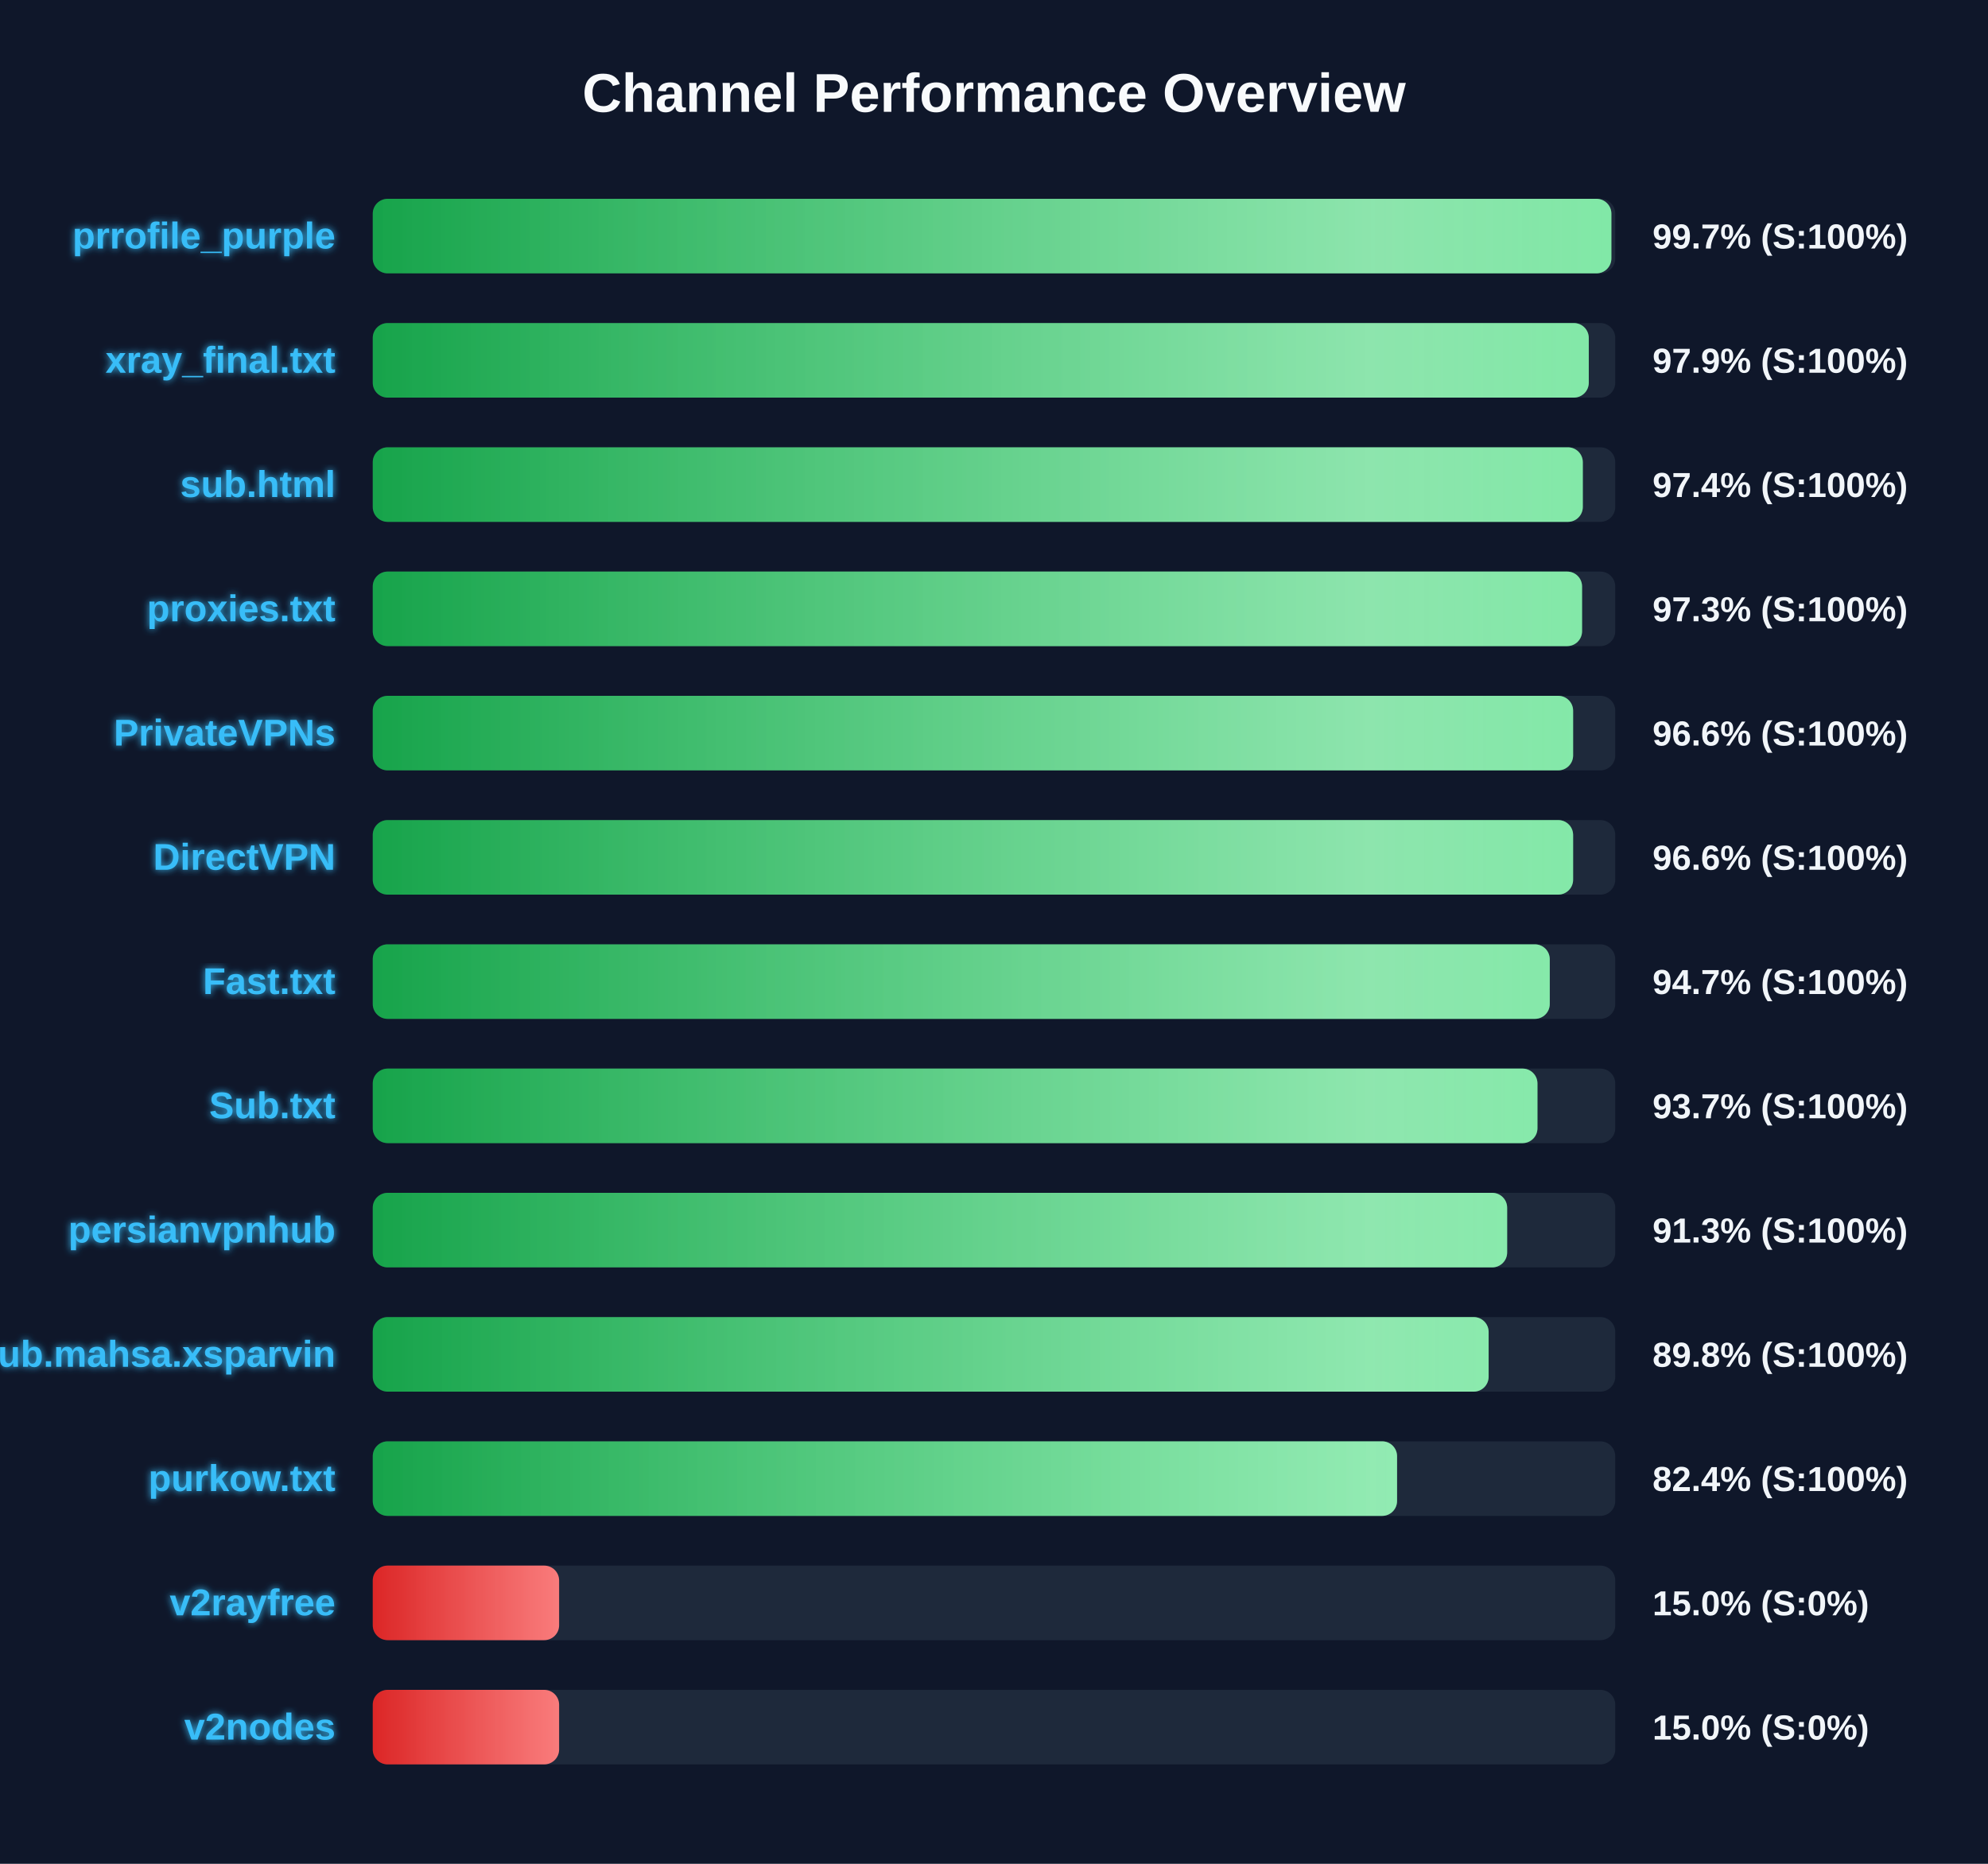
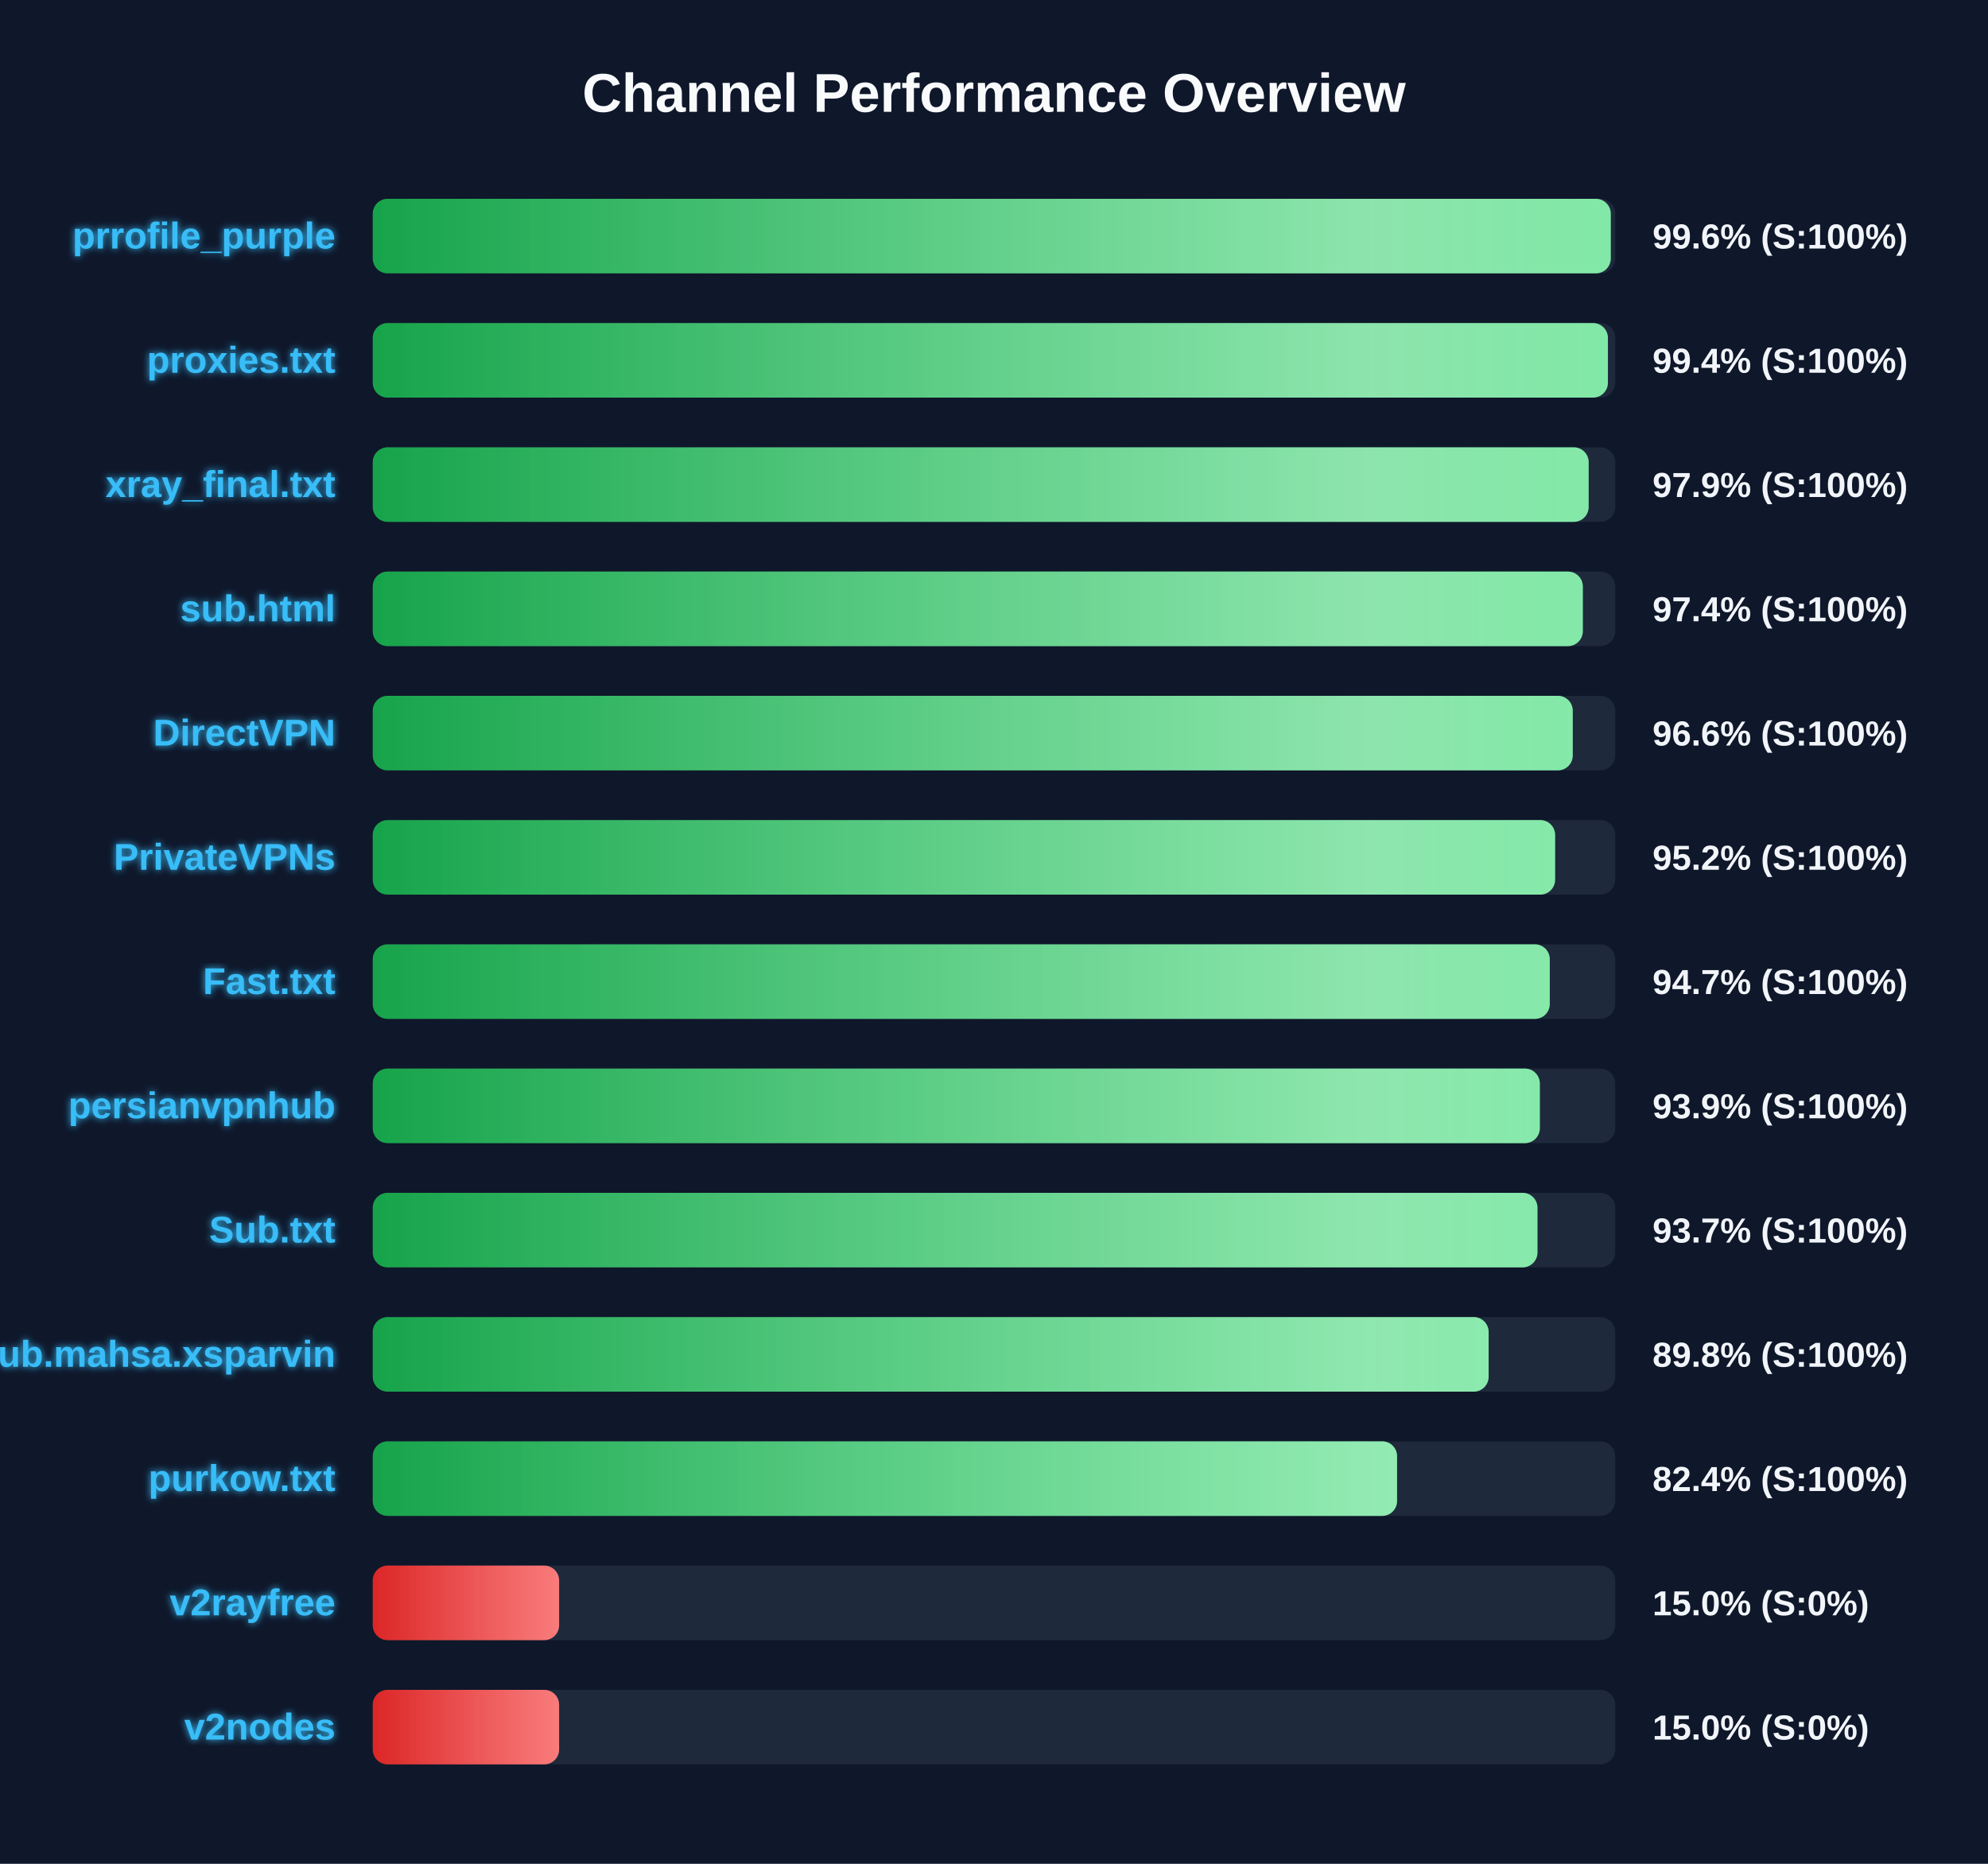
<svg xmlns="http://www.w3.org/2000/svg" width="800" height="750" version="1.1">
  <defs>
    <linearGradient id="grad-green" x1="0%" y1="0%" x2="100%" y2="0%">
      <stop offset="0%" stop-color="#16a34a" />
      <stop offset="100%" stop-color="#4ade80" />
    </linearGradient>
    <linearGradient id="grad-yellow" x1="0%" y1="0%" x2="100%" y2="0%">
      <stop offset="0%" stop-color="#ca8a04" />
      <stop offset="100%" stop-color="#fde047" />
    </linearGradient>
    <linearGradient id="grad-red" x1="0%" y1="0%" x2="100%" y2="0%">
      <stop offset="0%" stop-color="#dc2626" />
      <stop offset="100%" stop-color="#f87171" />
    </linearGradient>
    <linearGradient id="shimmer" x1="0%" y1="0%" x2="100%" y2="0%">
      <stop offset="0%" stop-color="rgba(255,255,255,0)" />
      <stop offset="50%" stop-color="rgba(255,255,255,0.4)" />
      <stop offset="100%" stop-color="rgba(255,255,255,0)" />
    </linearGradient>
    <filter id="glow" x="-20%" y="-20%" width="140%" height="140%">
      <feGaussianBlur stdDeviation="1.5" result="blur" />
      <feComposite in="SourceGraphic" in2="blur" operator="over" />
    </filter>
  </defs>
  <style>
        .bg-rect { fill: #0f172a; }
        .title { font: bold 22px 'Segoe UI', Arial, sans-serif; fill: #f8fafc; }
        .row { font: bold 15px 'Segoe UI', Arial, sans-serif; fill: #38bdf8; filter: url(#glow); }
        .score { font: bold 14px 'Segoe UI', Arial, sans-serif; fill: #f1f5f9; }
        @keyframes shimmer-anim {
            0% { transform: translateX(-100%); }
            100% { transform: translateX(200%); }
        }
        .shimmer-rect {
            animation: shimmer-anim 2.5s infinite linear;
        }
    </style>
  <rect width="100%" height="100%" class="bg-rect" />
  <text x="400" y="45" text-anchor="middle" class="title">Channel Performance Overview</text>
  <rect x="150" y="80" width="500" height="30" fill="#1e293b" rx="6" />
  <clipPath id="clip-0">
-     <rect x="150" y="80" width="498.45" height="30" rx="6" />
+     <rect x="150" y="80" width="498.2" height="30" rx="6" />
  </clipPath>
-   <rect x="150" y="80" width="498.45" height="30" fill="url(#grad-green)" rx="6" />
+   <rect x="150" y="80" width="498.2" height="30" fill="url(#grad-green)" rx="6" />
  <g clip-path="url(#clip-0)">
    <rect x="150" y="80" width="100%" height="30" fill="url(#shimmer)" class="shimmer-rect" />
  </g>
  <text x="135" y="100" text-anchor="end" class="row">prrofile_purple</text>
-   <text x="665" y="100" text-anchor="start" class="score">99.7% (S:100%)</text>
+   <text x="665" y="100" text-anchor="start" class="score">99.6% (S:100%)</text>
  <rect x="150" y="130" width="500" height="30" fill="#1e293b" rx="6" />
  <clipPath id="clip-1">
-     <rect x="150" y="130" width="489.35" height="30" rx="6" />
+     <rect x="150" y="130" width="497.05" height="30" rx="6" />
  </clipPath>
-   <rect x="150" y="130" width="489.35" height="30" fill="url(#grad-green)" rx="6" />
+   <rect x="150" y="130" width="497.05" height="30" fill="url(#grad-green)" rx="6" />
  <g clip-path="url(#clip-1)">
    <rect x="150" y="130" width="100%" height="30" fill="url(#shimmer)" class="shimmer-rect" />
  </g>
-   <text x="135" y="150" text-anchor="end" class="row">xray_final.txt</text>
-   <text x="665" y="150" text-anchor="start" class="score">97.9% (S:100%)</text>
+   <text x="135" y="150" text-anchor="end" class="row">proxies.txt</text>
+   <text x="665" y="150" text-anchor="start" class="score">99.4% (S:100%)</text>
  <rect x="150" y="180" width="500" height="30" fill="#1e293b" rx="6" />
  <clipPath id="clip-2">
-     <rect x="150" y="180" width="486.95" height="30" rx="6" />
+     <rect x="150" y="180" width="489.3" height="30" rx="6" />
  </clipPath>
-   <rect x="150" y="180" width="486.95" height="30" fill="url(#grad-green)" rx="6" />
+   <rect x="150" y="180" width="489.3" height="30" fill="url(#grad-green)" rx="6" />
  <g clip-path="url(#clip-2)">
    <rect x="150" y="180" width="100%" height="30" fill="url(#shimmer)" class="shimmer-rect" />
  </g>
-   <text x="135" y="200" text-anchor="end" class="row">sub.html</text>
-   <text x="665" y="200" text-anchor="start" class="score">97.4% (S:100%)</text>
+   <text x="135" y="200" text-anchor="end" class="row">xray_final.txt</text>
+   <text x="665" y="200" text-anchor="start" class="score">97.9% (S:100%)</text>
  <rect x="150" y="230" width="500" height="30" fill="#1e293b" rx="6" />
  <clipPath id="clip-3">
-     <rect x="150" y="230" width="486.65" height="30" rx="6" />
+     <rect x="150" y="230" width="486.95" height="30" rx="6" />
  </clipPath>
-   <rect x="150" y="230" width="486.65" height="30" fill="url(#grad-green)" rx="6" />
+   <rect x="150" y="230" width="486.95" height="30" fill="url(#grad-green)" rx="6" />
  <g clip-path="url(#clip-3)">
    <rect x="150" y="230" width="100%" height="30" fill="url(#shimmer)" class="shimmer-rect" />
  </g>
-   <text x="135" y="250" text-anchor="end" class="row">proxies.txt</text>
-   <text x="665" y="250" text-anchor="start" class="score">97.3% (S:100%)</text>
+   <text x="135" y="250" text-anchor="end" class="row">sub.html</text>
+   <text x="665" y="250" text-anchor="start" class="score">97.4% (S:100%)</text>
  <rect x="150" y="280" width="500" height="30" fill="#1e293b" rx="6" />
  <clipPath id="clip-4">
-     <rect x="150" y="280" width="483.05" height="30" rx="6" />
+     <rect x="150" y="280" width="482.9" height="30" rx="6" />
  </clipPath>
-   <rect x="150" y="280" width="483.05" height="30" fill="url(#grad-green)" rx="6" />
+   <rect x="150" y="280" width="482.9" height="30" fill="url(#grad-green)" rx="6" />
  <g clip-path="url(#clip-4)">
    <rect x="150" y="280" width="100%" height="30" fill="url(#shimmer)" class="shimmer-rect" />
  </g>
-   <text x="135" y="300" text-anchor="end" class="row">PrivateVPNs</text>
+   <text x="135" y="300" text-anchor="end" class="row">DirectVPN</text>
  <text x="665" y="300" text-anchor="start" class="score">96.6% (S:100%)</text>
  <rect x="150" y="330" width="500" height="30" fill="#1e293b" rx="6" />
  <clipPath id="clip-5">
-     <rect x="150" y="330" width="483.05" height="30" rx="6" />
+     <rect x="150" y="330" width="475.8" height="30" rx="6" />
  </clipPath>
-   <rect x="150" y="330" width="483.05" height="30" fill="url(#grad-green)" rx="6" />
+   <rect x="150" y="330" width="475.8" height="30" fill="url(#grad-green)" rx="6" />
  <g clip-path="url(#clip-5)">
    <rect x="150" y="330" width="100%" height="30" fill="url(#shimmer)" class="shimmer-rect" />
  </g>
-   <text x="135" y="350" text-anchor="end" class="row">DirectVPN</text>
-   <text x="665" y="350" text-anchor="start" class="score">96.6% (S:100%)</text>
+   <text x="135" y="350" text-anchor="end" class="row">PrivateVPNs</text>
+   <text x="665" y="350" text-anchor="start" class="score">95.2% (S:100%)</text>
  <rect x="150" y="380" width="500" height="30" fill="#1e293b" rx="6" />
  <clipPath id="clip-6">
    <rect x="150" y="380" width="473.65" height="30" rx="6" />
  </clipPath>
  <rect x="150" y="380" width="473.65" height="30" fill="url(#grad-green)" rx="6" />
  <g clip-path="url(#clip-6)">
    <rect x="150" y="380" width="100%" height="30" fill="url(#shimmer)" class="shimmer-rect" />
  </g>
  <text x="135" y="400" text-anchor="end" class="row">Fast.txt</text>
  <text x="665" y="400" text-anchor="start" class="score">94.7% (S:100%)</text>
  <rect x="150" y="430" width="500" height="30" fill="#1e293b" rx="6" />
  <clipPath id="clip-7">
-     <rect x="150" y="430" width="468.7" height="30" rx="6" />
+     <rect x="150" y="430" width="469.65" height="30" rx="6" />
  </clipPath>
-   <rect x="150" y="430" width="468.7" height="30" fill="url(#grad-green)" rx="6" />
+   <rect x="150" y="430" width="469.65" height="30" fill="url(#grad-green)" rx="6" />
  <g clip-path="url(#clip-7)">
    <rect x="150" y="430" width="100%" height="30" fill="url(#shimmer)" class="shimmer-rect" />
  </g>
-   <text x="135" y="450" text-anchor="end" class="row">Sub.txt</text>
-   <text x="665" y="450" text-anchor="start" class="score">93.7% (S:100%)</text>
+   <text x="135" y="450" text-anchor="end" class="row">persianvpnhub</text>
+   <text x="665" y="450" text-anchor="start" class="score">93.9% (S:100%)</text>
  <rect x="150" y="480" width="500" height="30" fill="#1e293b" rx="6" />
  <clipPath id="clip-8">
-     <rect x="150" y="480" width="456.5" height="30" rx="6" />
+     <rect x="150" y="480" width="468.7" height="30" rx="6" />
  </clipPath>
-   <rect x="150" y="480" width="456.5" height="30" fill="url(#grad-green)" rx="6" />
+   <rect x="150" y="480" width="468.7" height="30" fill="url(#grad-green)" rx="6" />
  <g clip-path="url(#clip-8)">
    <rect x="150" y="480" width="100%" height="30" fill="url(#shimmer)" class="shimmer-rect" />
  </g>
-   <text x="135" y="500" text-anchor="end" class="row">persianvpnhub</text>
-   <text x="665" y="500" text-anchor="start" class="score">91.3% (S:100%)</text>
+   <text x="135" y="500" text-anchor="end" class="row">Sub.txt</text>
+   <text x="665" y="500" text-anchor="start" class="score">93.7% (S:100%)</text>
  <rect x="150" y="530" width="500" height="30" fill="#1e293b" rx="6" />
  <clipPath id="clip-9">
    <rect x="150" y="530" width="449.05" height="30" rx="6" />
  </clipPath>
  <rect x="150" y="530" width="449.05" height="30" fill="url(#grad-green)" rx="6" />
  <g clip-path="url(#clip-9)">
    <rect x="150" y="530" width="100%" height="30" fill="url(#shimmer)" class="shimmer-rect" />
  </g>
  <text x="135" y="550" text-anchor="end" class="row">Sub.mahsa.xsparvin</text>
  <text x="665" y="550" text-anchor="start" class="score">89.8% (S:100%)</text>
  <rect x="150" y="580" width="500" height="30" fill="#1e293b" rx="6" />
  <clipPath id="clip-10">
    <rect x="150" y="580" width="412.2" height="30" rx="6" />
  </clipPath>
  <rect x="150" y="580" width="412.2" height="30" fill="url(#grad-green)" rx="6" />
  <g clip-path="url(#clip-10)">
    <rect x="150" y="580" width="100%" height="30" fill="url(#shimmer)" class="shimmer-rect" />
  </g>
  <text x="135" y="600" text-anchor="end" class="row">purkow.txt</text>
  <text x="665" y="600" text-anchor="start" class="score">82.4% (S:100%)</text>
  <rect x="150" y="630" width="500" height="30" fill="#1e293b" rx="6" />
  <clipPath id="clip-11">
    <rect x="150" y="630" width="75.0" height="30" rx="6" />
  </clipPath>
  <rect x="150" y="630" width="75.0" height="30" fill="url(#grad-red)" rx="6" />
  <g clip-path="url(#clip-11)">
    <rect x="150" y="630" width="100%" height="30" fill="url(#shimmer)" class="shimmer-rect" />
  </g>
  <text x="135" y="650" text-anchor="end" class="row">v2rayfree</text>
  <text x="665" y="650" text-anchor="start" class="score">15.0% (S:0%)</text>
  <rect x="150" y="680" width="500" height="30" fill="#1e293b" rx="6" />
  <clipPath id="clip-12">
    <rect x="150" y="680" width="75.0" height="30" rx="6" />
  </clipPath>
  <rect x="150" y="680" width="75.0" height="30" fill="url(#grad-red)" rx="6" />
  <g clip-path="url(#clip-12)">
    <rect x="150" y="680" width="100%" height="30" fill="url(#shimmer)" class="shimmer-rect" />
  </g>
  <text x="135" y="700" text-anchor="end" class="row">v2nodes</text>
  <text x="665" y="700" text-anchor="start" class="score">15.0% (S:0%)</text>
</svg>
